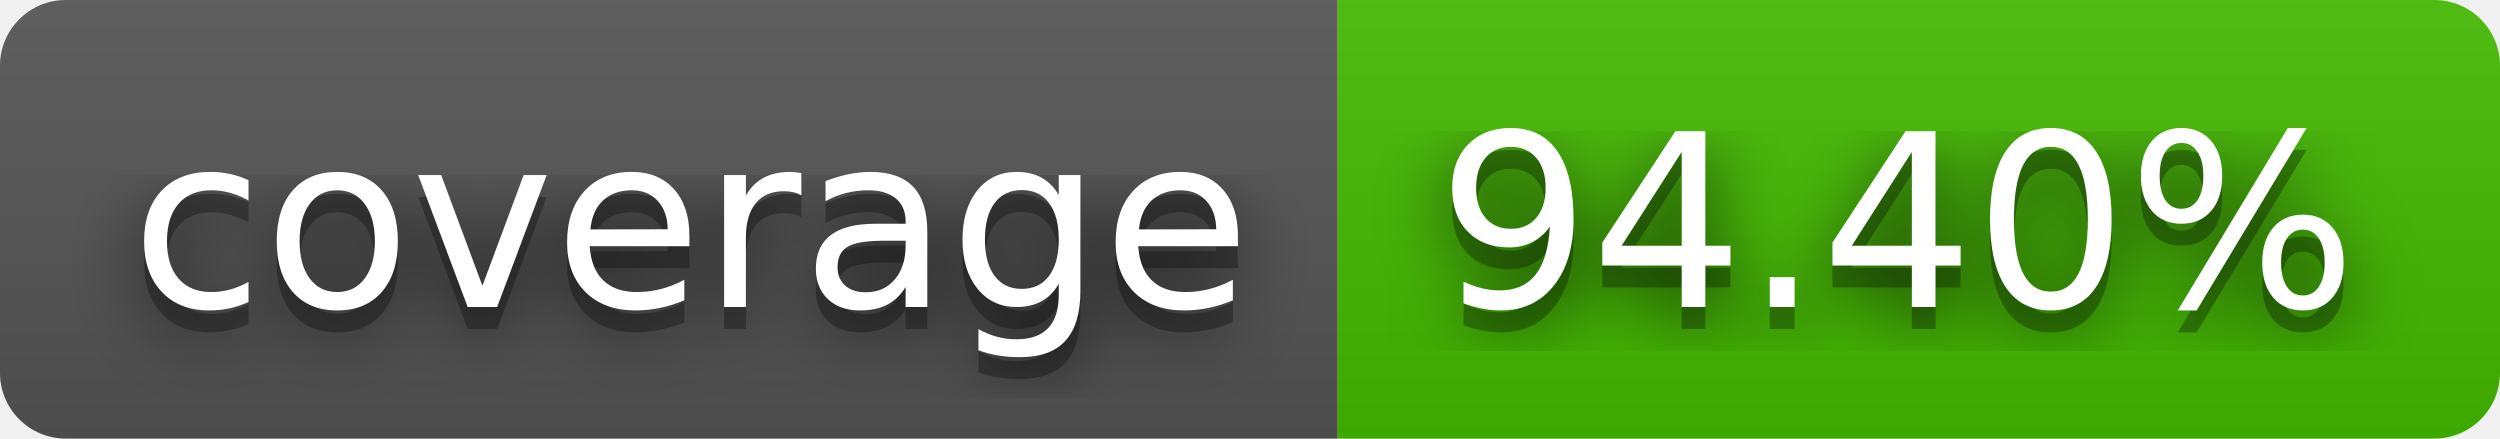
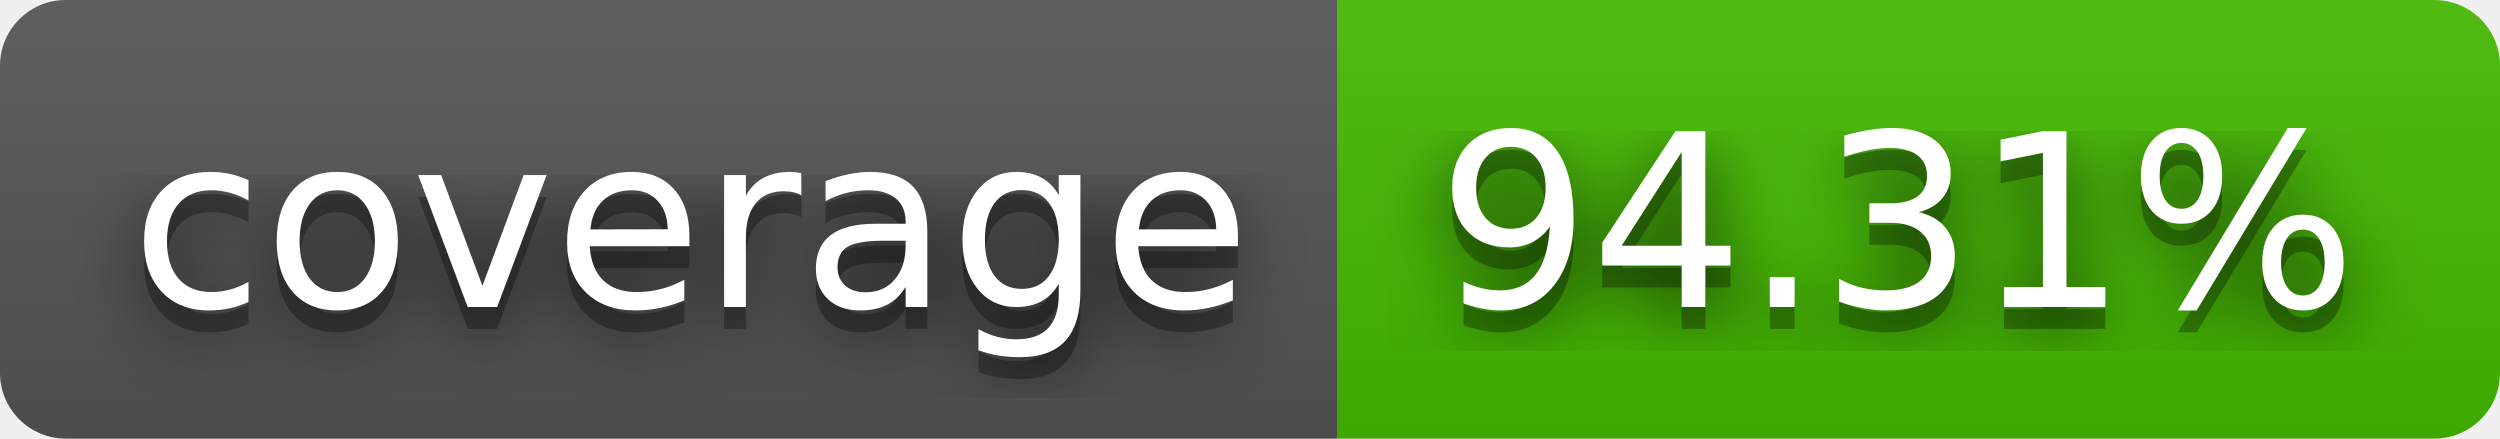
- <svg xmlns="http://www.w3.org/2000/svg" width="114" height="20" role="img" aria-label="coverage: 94.40%">
+ <svg xmlns="http://www.w3.org/2000/svg" width="114" height="20" role="img" aria-label="coverage: 94.31%">
  <filter id="blur">
    <feGaussianBlur stdDeviation="16" />
  </filter>
  <linearGradient id="s" x2="0" y2="100%">
    <stop offset="0" stop-color="#bbb" stop-opacity=".1" />
    <stop offset="1" stop-opacity=".1" />
  </linearGradient>
  <clipPath id="r">
    <rect width="114" height="20" rx="3" />
  </clipPath>
  <g clip-path="url(#r)">
    <rect width="61" height="20" fill="#555" />
    <rect x="61" width="53" height="20" fill="#4b0" />
    <rect width="114" height="20" fill="url(#s)" />
  </g>
  <g fill="#fff" text-anchor="middle" font-family="Verdana,Geneva,DejaVu Sans,sans-serif" text-rendering="geometricPrecision" font-size="110">
    <g transform="scale(.1)">
      <g aria-hidden="true" fill="#010101">
        <text x="315" y="150" fill-opacity=".8" filter="url(#blur)" textLength="510">coverage</text>
        <text x="315" y="150" fill-opacity=".3" textLength="510">coverage</text>
      </g>
      <text x="315" y="140" textLength="510">coverage</text>
    </g>
    <g transform="scale(.1)">
      <g aria-hidden="true" fill="#010101">
-         <text x="865" y="150" fill-opacity=".8" filter="url(#blur)" textLength="430">94.40%</text>
-         <text x="865" y="150" fill-opacity=".3" textLength="430">94.40%</text>
+         <text x="865" y="150" fill-opacity=".8" filter="url(#blur)" textLength="430">94.31%</text>
+         <text x="865" y="150" fill-opacity=".3" textLength="430">94.31%</text>
      </g>
-       <text x="865" y="140" textLength="430">94.40%</text>
+       <text x="865" y="140" textLength="430">94.31%</text>
    </g>
  </g>
</svg>
